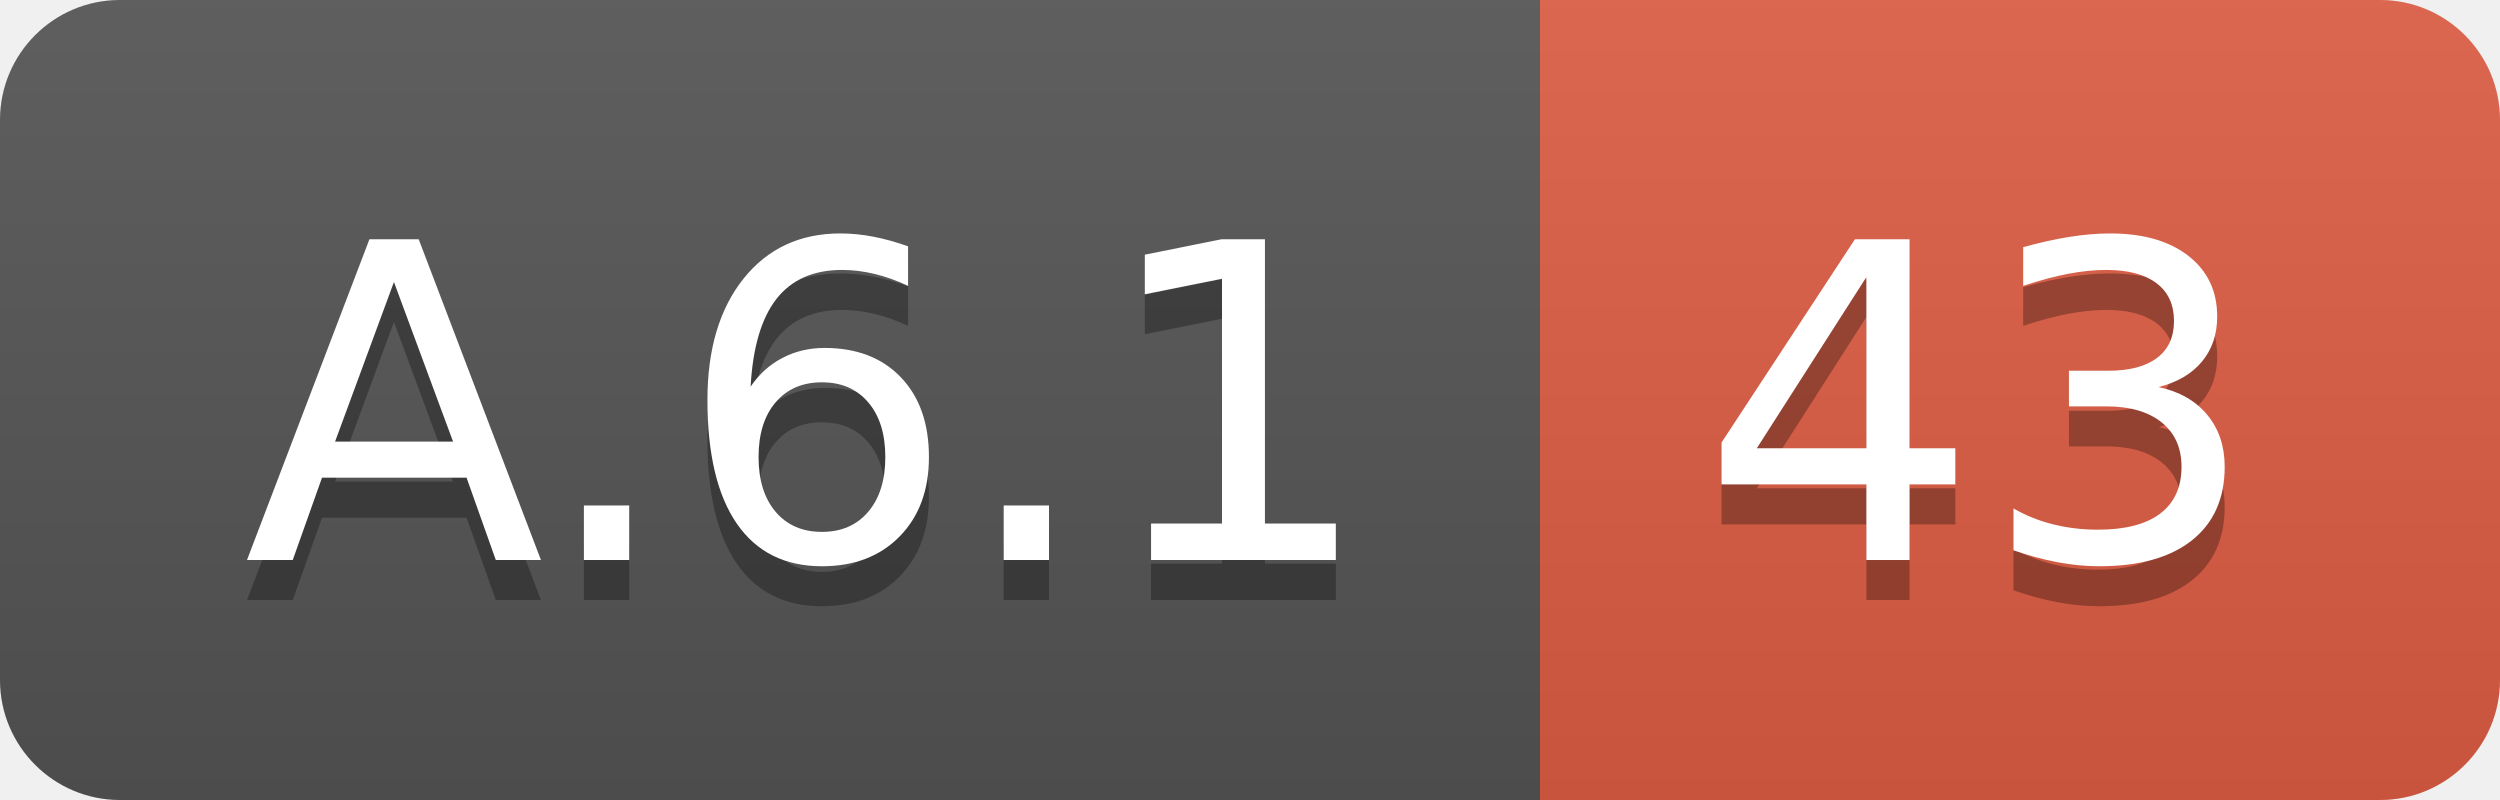
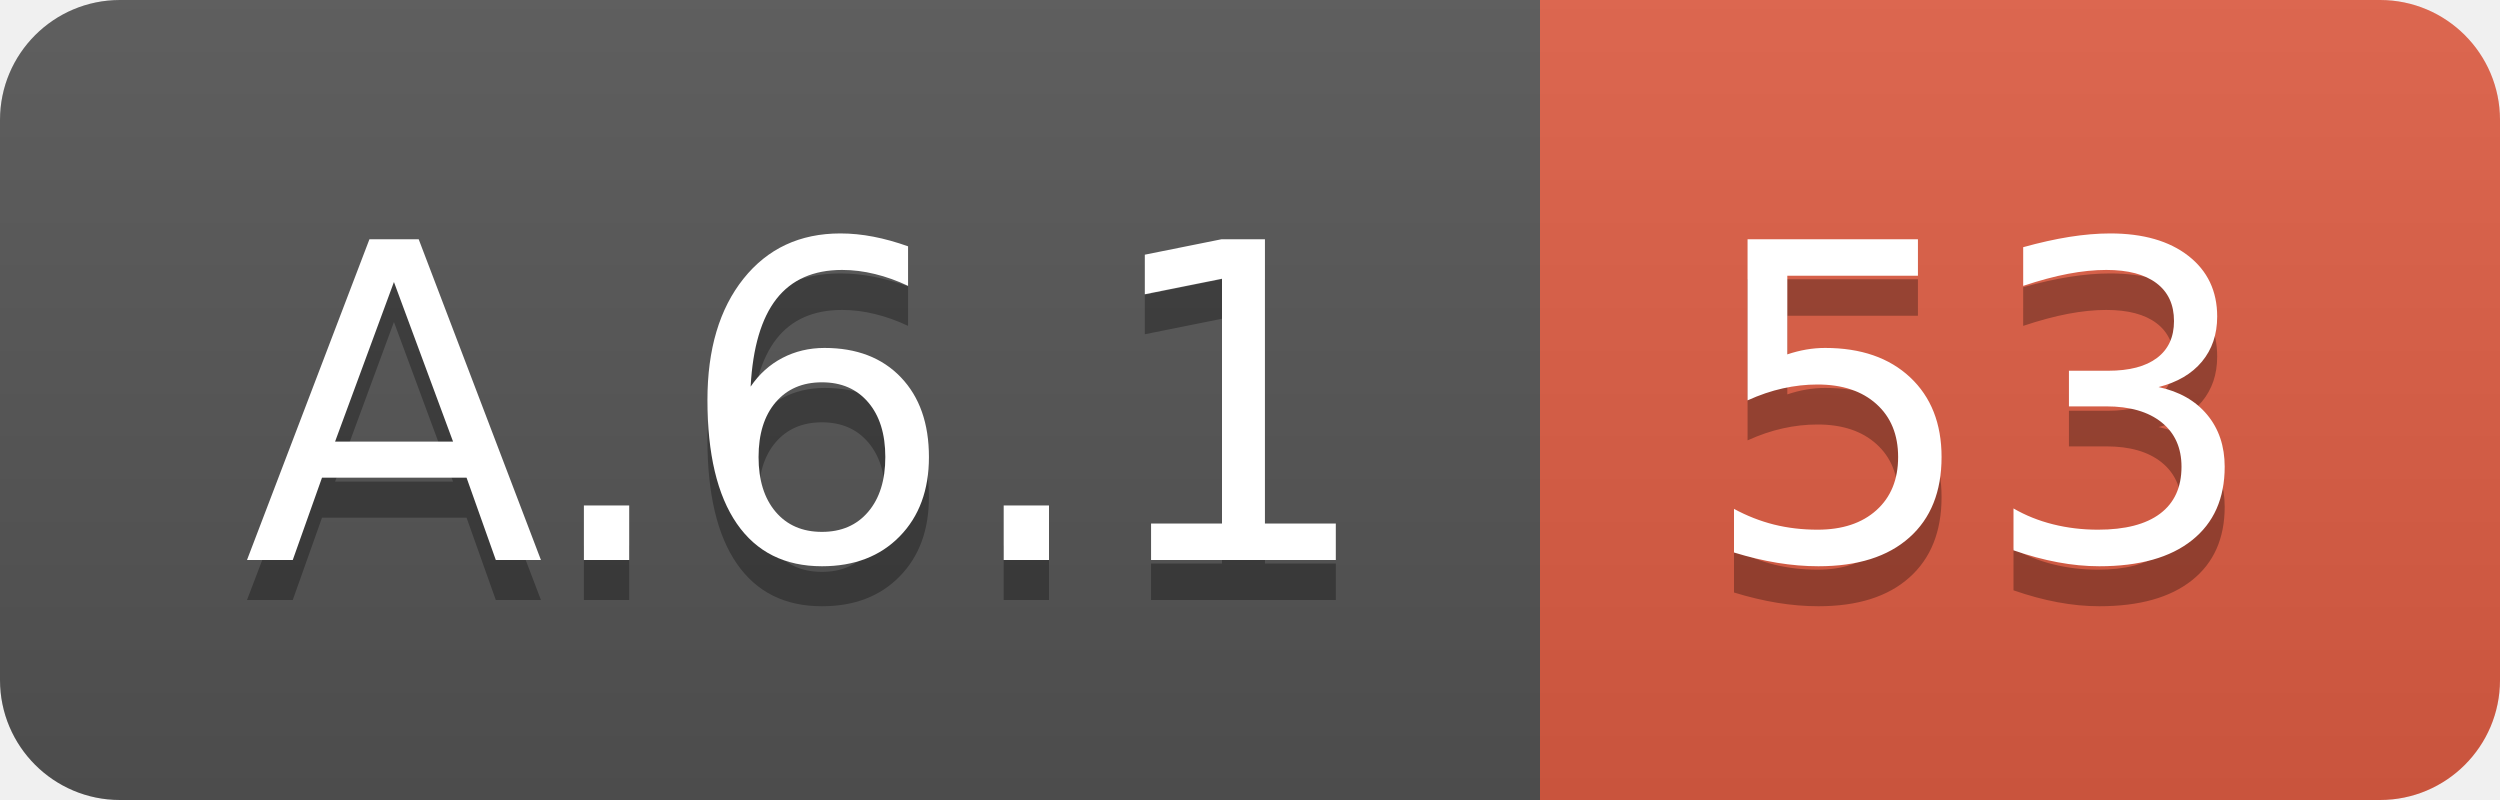
<svg xmlns="http://www.w3.org/2000/svg" width="62.5" height="20">
  <linearGradient id="smooth" x2="0" y2="100%">
    <stop offset="0" stop-color="#bbb" stop-opacity=".1" />
    <stop offset="1" stop-opacity=".1" />
  </linearGradient>
  <clipPath id="round">
    <rect width="62.5" height="20" rx="3" fill="#fff" />
  </clipPath>
  <g clip-path="url(#round)">
    <rect width="38.5" height="20" fill="#555" />
    <rect x="38.5" width="24.0" height="20" fill="#e05d44" />
    <rect width="62.5" height="20" fill="url(#smooth)" />
  </g>
  <g fill="#fff" text-anchor="middle" font-family="DejaVu Sans,Verdana,Geneva,sans-serif" font-size="110">
    <text x="202.5" y="150" fill="#010101" fill-opacity=".3" transform="scale(0.1)" textLength="285.0" lengthAdjust="spacing">A.6.1</text>
    <text x="202.5" y="140" transform="scale(0.1)" textLength="285.0" lengthAdjust="spacing">A.6.1</text>
-     <text x="495.0" y="150" fill="#010101" fill-opacity=".3" transform="scale(0.1)" textLength="140.0" lengthAdjust="spacing">43</text>
-     <text x="495.0" y="140" transform="scale(0.1)" textLength="140.0" lengthAdjust="spacing">43</text>
+     <text x="495.0" y="150" fill="#010101" fill-opacity=".3" transform="scale(0.1)" textLength="140.0" lengthAdjust="spacing">53</text>
+     <text x="495.0" y="140" transform="scale(0.1)" textLength="140.0" lengthAdjust="spacing">53</text>
  </g>
</svg>
